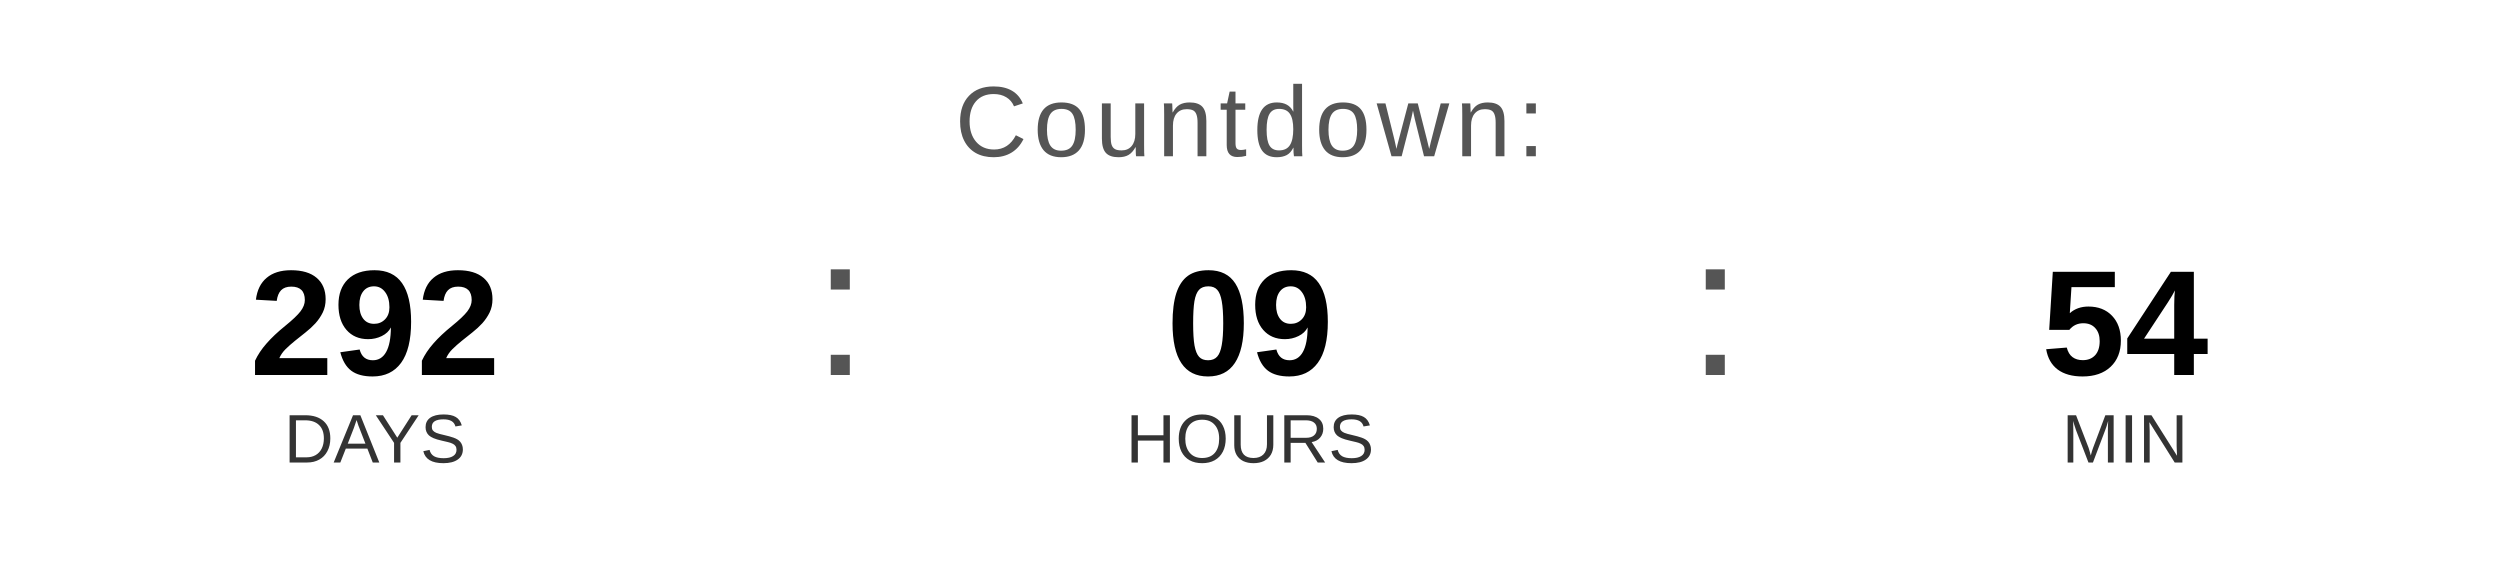
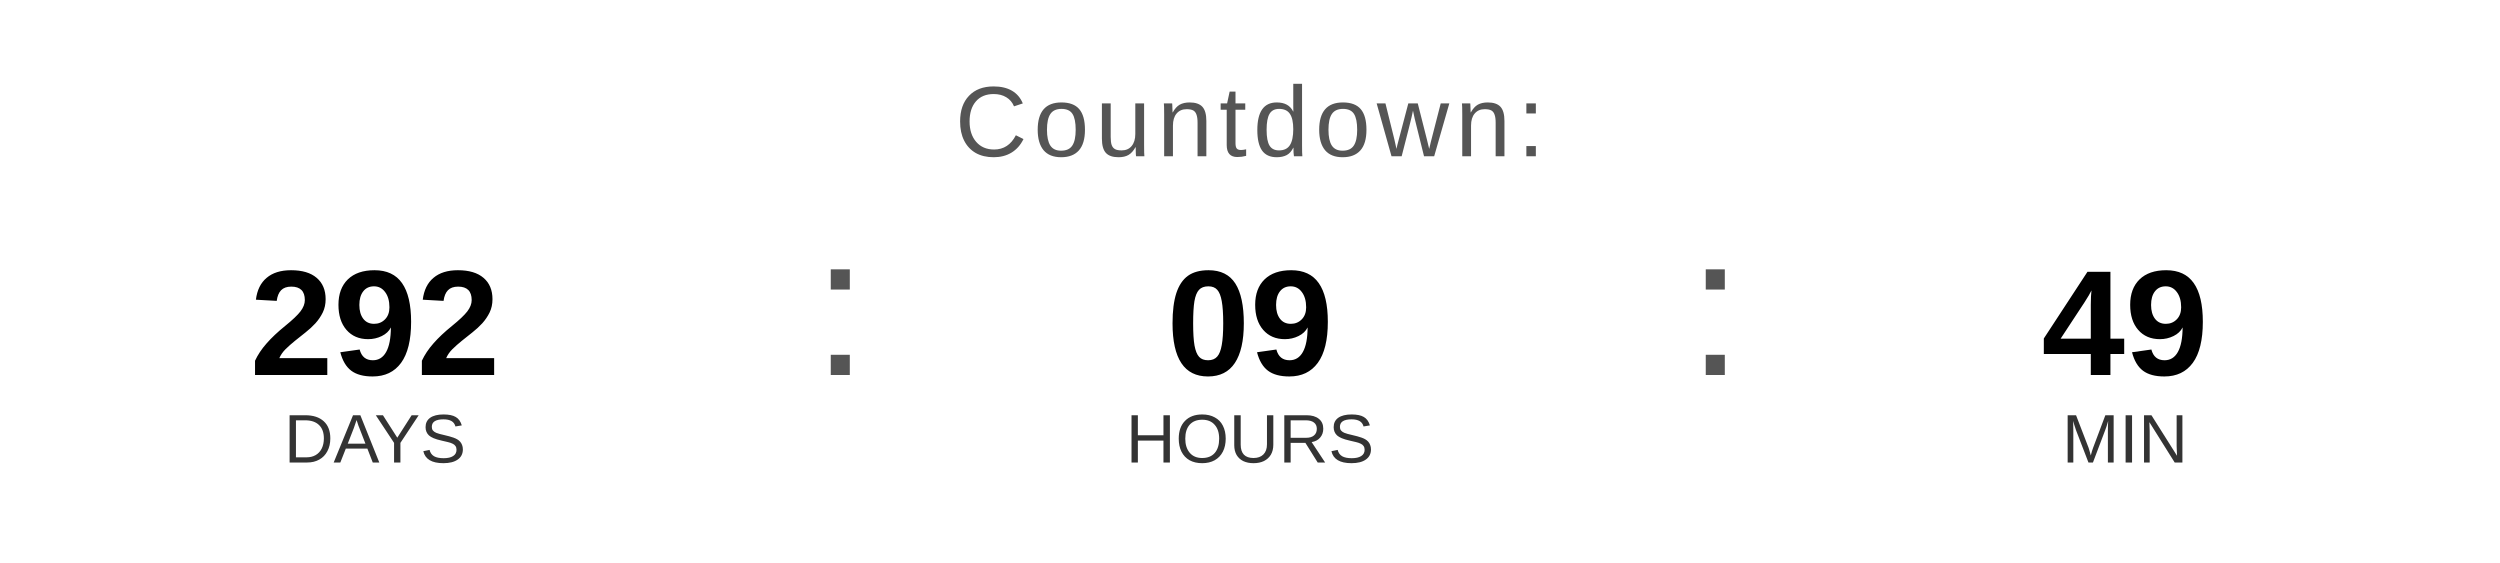
<svg xmlns="http://www.w3.org/2000/svg" width="400" height="90" viewBox="0 0 400 90">
  <text x="200" y="25" font-family="Arial, Helvetica, sans-serif" font-size="16" fill="#555555" text-anchor="middle" letter-spacing="1">
    Countdown:
  </text>
  <text x="60" y="60" font-family="Arial, Helvetica, sans-serif" font-size="24" font-weight="bold" fill="#000000" text-anchor="middle">292</text>
  <text x="60" y="74" font-family="Arial, Helvetica, sans-serif" font-size="11" fill="#333333" text-anchor="middle">DAYS</text>
  <text x="130" y="60" font-family="Arial, sans-serif" font-size="32" fill="#555555">:</text>
  <text x="200" y="60" font-family="Arial, Helvetica, sans-serif" font-size="24" font-weight="bold" fill="#000000" text-anchor="middle">09</text>
  <text x="200" y="74" font-family="Arial, Helvetica, sans-serif" font-size="11" fill="#333333" text-anchor="middle">HOURS</text>
  <text x="270" y="60" font-family="Arial, sans-serif" font-size="32" fill="#555555">:</text>
-   <text x="340" y="60" font-family="Arial, Helvetica, sans-serif" font-size="24" font-weight="bold" fill="#000000" text-anchor="middle">54</text>
+   <text x="340" y="60" font-family="Arial, Helvetica, sans-serif" font-size="24" font-weight="bold" fill="#000000" text-anchor="middle">49</text>
  <text x="340" y="74" font-family="Arial, Helvetica, sans-serif" font-size="11" fill="#333333" text-anchor="middle">MIN</text>
</svg>
